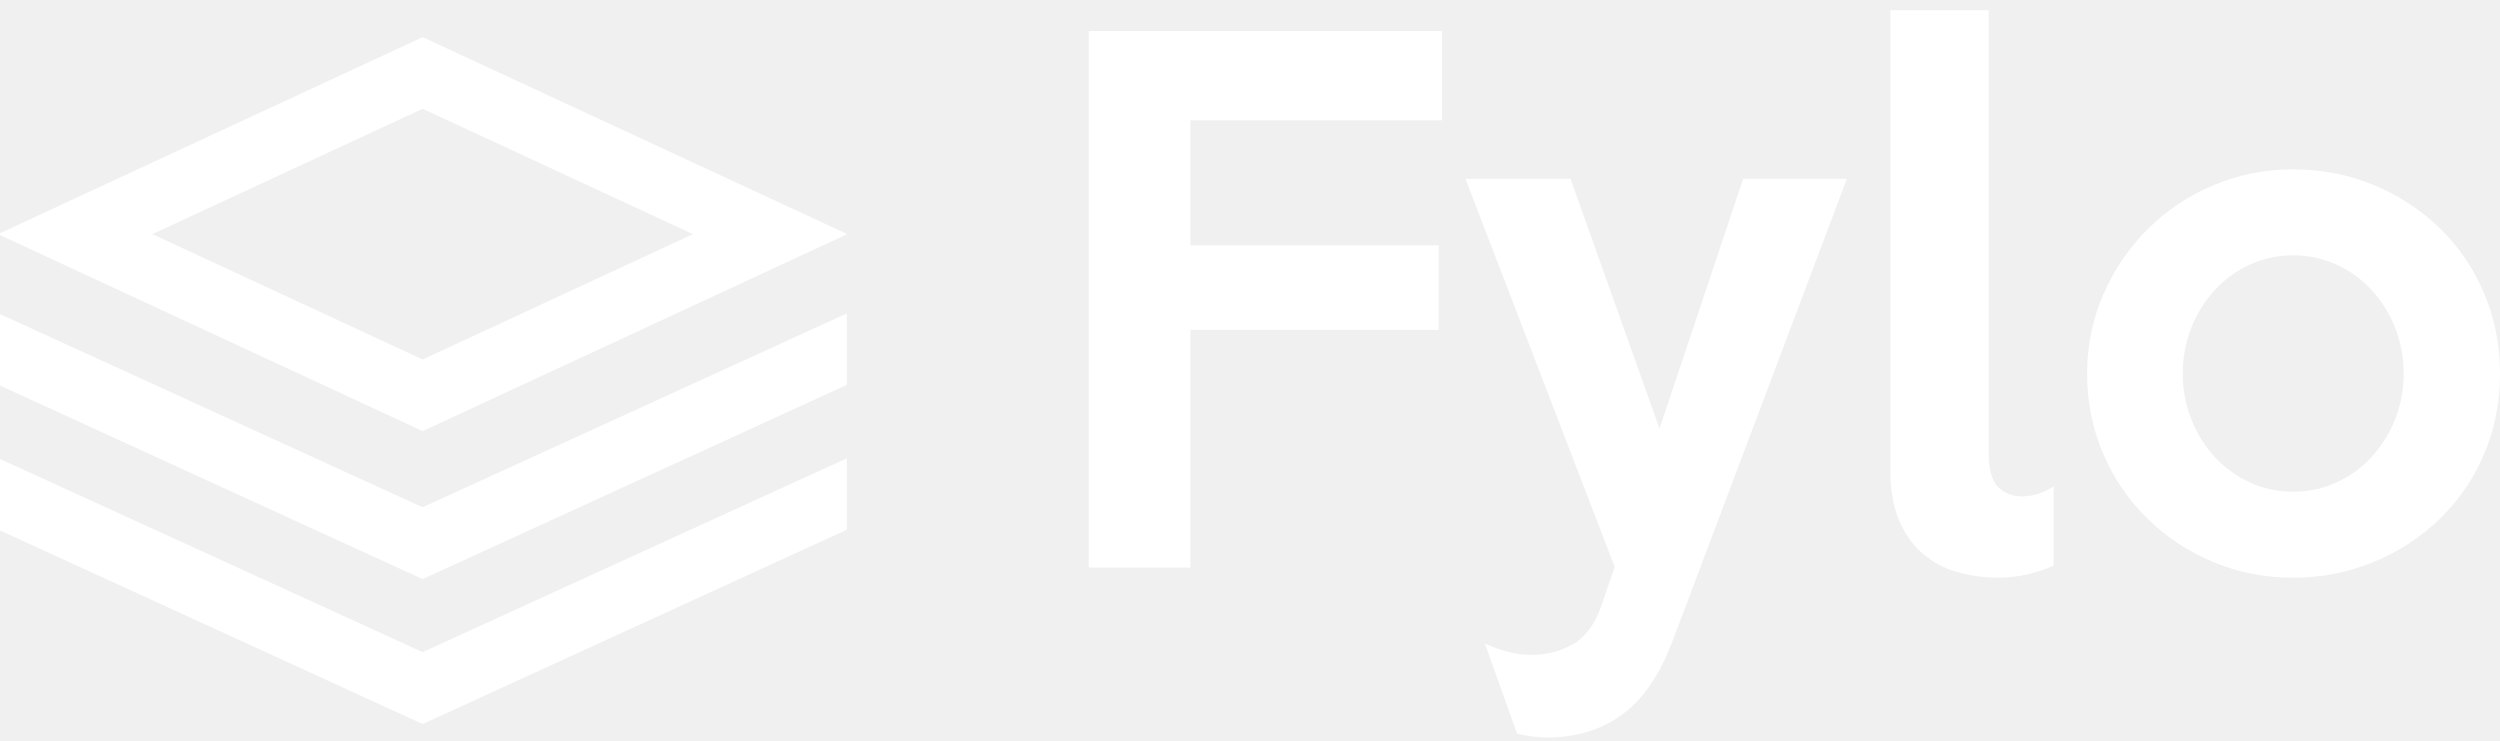
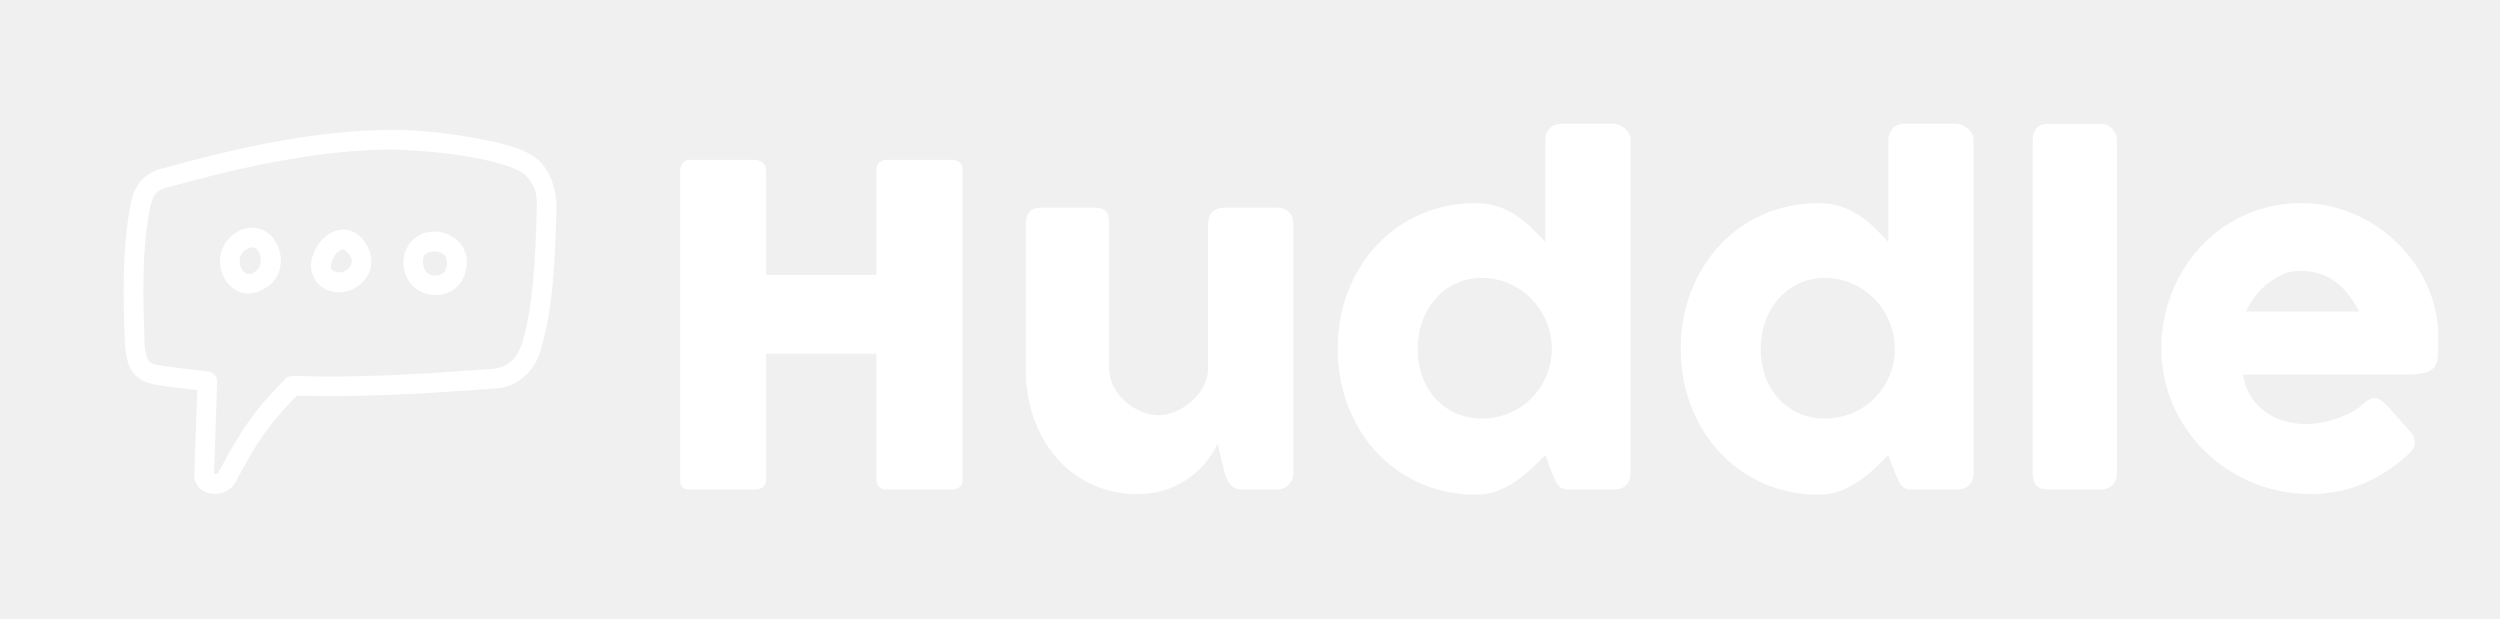
- <svg xmlns="http://www.w3.org/2000/svg" width="135" height="40">
-   <path fill="#FFF" fill-rule="evenodd" d="M0 12.593v.1L22.823 23.28l22.903-10.624v-.027L22.823 2.006 0 12.593zm8.228.05l14.595-6.77 14.597 6.77-14.597 6.77-14.595-6.77zm14.595 14.75L0 16.962v3.857l22.823 10.453 22.903-10.488v-3.858L22.823 27.392zm0 7.822L0 24.785v3.858l22.823 10.454 22.903-10.49V24.75L22.823 35.215zM129.796 20.17a6.604 6.604 0 00-1.752-4.533 5.888 5.888 0 00-1.897-1.36 5.554 5.554 0 00-2.313-.49c-.819 0-1.59.164-2.313.49a5.886 5.886 0 00-1.897 1.36 6.605 6.605 0 00-1.753 4.533 6.604 6.604 0 001.753 4.533 5.886 5.886 0 001.897 1.36c.723.326 1.494.49 2.313.49.82 0 1.59-.164 2.313-.49a5.888 5.888 0 001.897-1.36 6.603 6.603 0 001.753-4.533zm5.204 0c0 1.571-.29 3.028-.867 4.37a10.654 10.654 0 01-2.385 3.48 11.348 11.348 0 01-3.56 2.322 11.19 11.19 0 01-4.354.852c-1.542 0-2.987-.284-4.336-.852a11.241 11.241 0 01-3.541-2.34 10.86 10.86 0 01-2.385-3.499c-.578-1.341-.868-2.786-.868-4.333 0-1.523.296-2.956.886-4.297a11.322 11.322 0 012.403-3.518 11.087 11.087 0 013.541-2.357 10.966 10.966 0 014.3-.852c1.542 0 2.993.284 4.354.852a11.347 11.347 0 013.56 2.321 10.605 10.605 0 012.385 3.5c.578 1.353.867 2.804.867 4.35zM110.898 30.54c-.41.193-.874.35-1.392.471a7.05 7.05 0 01-1.608.182c-.77 0-1.511-.103-2.222-.308a4.864 4.864 0 01-1.86-.998c-.53-.459-.952-1.057-1.266-1.795-.313-.737-.47-1.625-.47-2.665V.552h5.313v23.97c0 .87.174 1.468.523 1.794.35.327.765.49 1.247.49.602 0 1.18-.181 1.735-.544v4.28zM99.732 9.654l-9.395 24.912c-.699 1.862-1.614 3.203-2.747 4.025-1.132.822-2.481 1.233-4.047 1.233a6.426 6.426 0 01-1.626-.217l-1.734-4.86c.409.194.83.345 1.264.454.434.109.843.163 1.229.163.819 0 1.566-.187 2.24-.562.675-.375 1.193-1.07 1.554-2.085l.723-2.103-8.058-20.96h5.673l4.806 13.49 4.517-13.49h5.6zM77.87 6.499H64.283v6.745h13.406v4.569H64.283V30.65H58.79V1.676h19.08v4.823z" />
+ <svg xmlns="http://www.w3.org/2000/svg" width="264" height="49pt" viewBox="0 0 198 49">
+   <g fill="#fff">
+     <path d="M31.184 10.285c-5.91-.004-12.075 1.328-18.301 3.055-.79.16-1.563.676-1.969 1.316-.375.602-.512 1.207-.629 1.844-.605 3.387-.531 6.715-.406 10.398.027.844.156 1.848.547 2.454.414.613 1.117 1.003 1.96 1.132 1.083.164 2.16.29 3.239.403l-.238 6.656c-.04.527.222.969.543 1.223.289.218.61.316.937.34.656.05 1.43-.235 1.813-.961 1.68-3.235 2.734-4.66 4.832-6.81 5.48.138 10.261-.167 15.672-.57 1.914-.046 3.23-1.613 3.578-2.863 1.035-3.238 1.199-7.234 1.308-11.277.047-1.602-.508-3.172-1.492-4.004-.937-.758-2.066-1.031-3.105-1.312-2.883-.653-5.766-1.004-8.29-1.024zm7.875 2.531c1.039.282 1.957.555 2.53 1.024.966 1.023.934 1.707.923 2.812-.11 3.918-.297 7.723-1.184 10.606-.383 1.074-1.043 1.84-2.3 1.953-5.516.41-10.301.727-15.844.566a.792.792 0 0 0-.582.23c-2.329 2.352-3.52 3.99-5.297 7.407-.04.078-.13.125-.242.133-.07-.004-.102-.063-.106-.113l.238-7.22a.804.804 0 0 0-.695-.8 73.176 73.176 0 0 1-3.871-.477c-.555-.082-.758-.234-.91-.46-.266-.633-.262-1.024-.281-1.63-.126-3.656-.184-6.847.374-10.023.055-.472.231-.953.418-1.351.31-.485.782-.555 1.258-.688 6.086-1.68 12.04-2.937 17.649-2.941 2.75.097 5.633.375 7.922.972zm-21.024 6.192c-.84 1.004-.758 2.367-.11 3.281.34.48.868.863 1.509.95.836.07 1.367-.27 1.937-.657 1.035-.898 1.14-2.469.352-3.605a2.184 2.184 0 0 0-1.696-.946c-.898.008-1.507.407-1.992.977zm9.07-.82c-.835.027-1.511.605-1.925 1.23-.47.71-.746 1.605-.364 2.484.735 1.684 3.274 1.664 4.286-.05.464-.79.347-1.688 0-2.336-.348-.653-.872-1.184-1.633-1.305a1.934 1.934 0 0 0-.364-.023zm7.364.156a2.895 2.895 0 0 0-.778.086c-1.004.27-1.859 1.304-1.73 2.629.066.668.371 1.32.926 1.765.554.45 1.355.649 2.203.477.972-.2 1.578-.985 1.777-1.742.203-.758.153-1.528-.316-2.153a2.655 2.655 0 0 0-2.082-1.062zM19.96 19.586c.184.004.332.062.484.281.34.492.246 1.235-.097 1.535-.34.297-.555.325-.707.305-.149-.023-.301-.125-.438-.316-.258-.368-.336-.961.008-1.387.18-.242.516-.395.75-.418zm7.254.172c.027.004.355.195.512.488.156.293.183.563.035.813-.442.75-1.38.546-1.52.222-.055-.125-.015-.625.242-1.011.258-.391.578-.536.73-.512zm8.082.57c.047.067.164.492.074.828-.09.34-.238.547-.598.621-.46.098-.718 0-.914-.156-.191-.156-.324-.422-.351-.707-.07-.703.183-.867.586-.973.465-.117.992.086 1.203.387zm0 0M53.867 13.434a.892.892 0 0 1 .219-.536.665.665 0 0 1 .535-.238h5.223c.176 0 .36.074.547.219a.68.68 0 0 1 .28.555v8.336h8.74v-8.336a.768.768 0 0 1 .793-.773h5.151c.235 0 .438.058.614.175.176.117.265.305.265.562V38c0 .258-.078.45-.23.578-.152.129-.352.195-.598.195h-5.203a.845.845 0 0 1-.574-.195c-.145-.129-.219-.32-.219-.578v-9.988h-8.738V38c0 .246-.078.438-.238.57-.157.137-.371.203-.641.203h-5.172c-.492 0-.742-.23-.754-.687zm48.11 25.039a1.1 1.1 0 0 1-.485.246 2.422 2.422 0 0 1-.484.054h-2.656c-.211 0-.391-.039-.543-.113a1.197 1.197 0 0 1-.387-.308 1.842 1.842 0 0 1-.266-.442 3.71 3.71 0 0 1-.176-.508l-.543-2.25c-.175.364-.433.774-.765 1.239a6.65 6.65 0 0 1-1.274 1.3 7.077 7.077 0 0 1-1.847 1.02c-.715.277-1.535.414-2.461.414-1.336 0-2.55-.258-3.64-.773a8.372 8.372 0 0 1-2.79-2.11c-.765-.89-1.36-1.933-1.781-3.12a11.327 11.327 0 0 1-.633-3.81V17.797c0-.445.094-.785.29-1.012.19-.23.5-.344.921-.344h4.063c.503 0 .847.086 1.039.254.187.172.28.5.28.996v11.446c0 .504.114.98.34 1.433a4.282 4.282 0 0 0 2.18 2.012c.477.2.961.3 1.454.3.421 0 .859-.1 1.308-.3.453-.2.867-.465 1.25-.797.379-.336.695-.73.942-1.18.246-.453.367-.93.367-1.433v-11.43c0-.199.039-.398.113-.597a.963.963 0 0 1 .344-.457c.152-.094.297-.16.43-.196.136-.035.292-.05.468-.05h3.973c.504 0 .867.12 1.09.367.222.246.336.578.336.988v19.676c0 .222-.051.425-.153.613a1.091 1.091 0 0 1-.41.441zm20.414-2.426c-.317.316-.668.656-1.047 1.02-.383.363-.801.703-1.258 1.019-.457.316-.95.578-1.477.785a4.714 4.714 0 0 1-1.707.305c-1.593 0-3.062-.297-4.402-.895a10.537 10.537 0 0 1-3.465-2.453c-.969-1.039-1.722-2.262-2.27-3.668-.542-1.406-.816-2.918-.816-4.535 0-1.629.274-3.145.817-4.547.546-1.398 1.3-2.617 2.27-3.656a10.403 10.403 0 0 1 3.464-2.445c1.34-.59 2.809-.887 4.402-.887a5.32 5.32 0 0 1 1.77.281 6.49 6.49 0 0 1 1.457.719c.441.297.844.625 1.215.996.367.367.719.73 1.047 1.082v-8.04c0-.374.113-.69.34-.948.23-.258.574-.387 1.03-.387h3.958c.152 0 .312.035.48.098.172.066.328.156.469.273.14.117.254.258.34.422.09.164.133.344.133.543v26.289c0 .902-.473 1.355-1.422 1.355h-3.45c-.234 0-.414-.03-.542-.09a.826.826 0 0 1-.325-.253 1.64 1.64 0 0 1-.238-.422c-.07-.168-.16-.367-.266-.59zm-10.114-8.422c0 .773.121 1.496.364 2.172a5.142 5.142 0 0 0 1.027 1.75c.445.492.98.883 1.61 1.168.624.289 1.32.43 2.081.43.75 0 1.457-.133 2.121-.403.66-.27 1.239-.64 1.73-1.117a5.616 5.616 0 0 0 1.188-1.68 5.541 5.541 0 0 0 .5-2.074v-.246c0-.75-.14-1.465-.421-2.145a5.712 5.712 0 0 0-1.168-1.793 5.555 5.555 0 0 0-1.758-1.222 5.326 5.326 0 0 0-2.192-.45c-.761 0-1.457.15-2.082.45a4.827 4.827 0 0 0-1.609 1.223 5.497 5.497 0 0 0-1.027 1.792 6.341 6.341 0 0 0-.364 2.145zm37.278 8.422c-.317.316-.664.656-1.047 1.02-.38.363-.797.703-1.254 1.019-.457.316-.95.578-1.48.785a4.693 4.693 0 0 1-1.704.305c-1.593 0-3.062-.297-4.406-.895a10.561 10.561 0 0 1-3.46-2.453c-.97-1.039-1.727-2.262-2.27-3.668-.547-1.406-.817-2.918-.817-4.535 0-1.629.27-3.145.817-4.547a11.299 11.299 0 0 1 2.27-3.656 10.427 10.427 0 0 1 3.46-2.445c1.344-.59 2.813-.887 4.406-.887.645 0 1.235.094 1.766.281a6.52 6.52 0 0 1 1.46.719c.438.297.845.625 1.212.996.37.367.719.73 1.047 1.082v-8.04c0-.374.117-.69.343-.948.23-.258.57-.387 1.028-.387h3.957c.152 0 .312.035.484.098.168.066.324.156.465.273.14.117.258.258.344.422.09.164.133.344.133.543v26.289c0 .902-.477 1.355-1.426 1.355h-3.446c-.234 0-.417-.03-.546-.09a.855.855 0 0 1-.325-.253 1.764 1.764 0 0 1-.238-.422c-.07-.168-.156-.367-.262-.59zm-10.11-8.422c0 .773.121 1.496.36 2.172a5.214 5.214 0 0 0 1.03 1.75c.446.492.981.883 1.606 1.168.63.289 1.325.43 2.086.43a5.55 5.55 0 0 0 2.118-.403 5.36 5.36 0 0 0 1.734-1.117 5.616 5.616 0 0 0 1.187-1.68 5.541 5.541 0 0 0 .5-2.074v-.246a5.656 5.656 0 0 0-1.594-3.938 5.468 5.468 0 0 0-1.757-1.222 5.295 5.295 0 0 0-2.188-.45c-.761 0-1.457.15-2.086.45a4.851 4.851 0 0 0-1.605 1.223 5.577 5.577 0 0 0-1.031 1.792 6.436 6.436 0 0 0-.36 2.145zm21.54-16.477c0-.375.093-.691.28-.949.188-.258.512-.386.97-.386h4.308c.117 0 .238.03.367.097.13.063.25.152.36.27.113.117.207.258.28.422.079.164.118.347.118.546v26.27c0 .445-.129.785-.379 1.012-.254.23-.578.343-.976.343h-4.079c-.457 0-.78-.113-.968-.343-.188-.227-.282-.567-.282-1.012zm29.609 24.954a11.67 11.67 0 0 1-3.48 2.222c-1.29.535-2.657.801-4.098.801-1.606 0-3.121-.293-4.551-.879a11.8 11.8 0 0 1-3.766-2.437 11.656 11.656 0 0 1-2.566-3.664c-.633-1.407-.95-2.938-.95-4.59 0-1.032.126-2.032.38-3 .25-.965.609-1.871 1.07-2.715a11.743 11.743 0 0 1 1.687-2.332 10.792 10.792 0 0 1 4.899-2.996c.96-.282 1.976-.422 3.043-.422.972 0 1.914.129 2.832.387a11.04 11.04 0 0 1 4.781 2.777 11.35 11.35 0 0 1 1.723 2.156c.48.777.851 1.61 1.117 2.496.262.883.394 1.797.394 2.735 0 .609-.007 1.105-.027 1.492-.016.387-.105.695-.27.926-.164.226-.437.386-.82.472-.379.09-.941.133-1.68.133h-12.66c.118.75.356 1.379.715 1.883.356.504.77.906 1.238 1.203.47.3.97.512 1.497.64a6.294 6.294 0 0 0 1.492.196c.422 0 .855-.043 1.3-.133a8.748 8.748 0 0 0 1.293-.351 7.331 7.331 0 0 0 1.145-.508c.344-.196.625-.399.836-.61.187-.152.348-.265.48-.34a.86.86 0 0 1 .434-.117c.152 0 .309.055.465.16.16.106.336.258.535.458l1.863 2.109c.13.152.211.289.246.414.036.121.055.25.055.379a.977.977 0 0 1-.195.605c-.13.168-.281.32-.457.45zm-8.457-14.649c-.457 0-.899.09-1.328.274-.426.18-.829.421-1.204.726a6.37 6.37 0 0 0-1.011 1.04 6.486 6.486 0 0 0-.73 1.179h8.988a10.599 10.599 0 0 0-.801-1.266 5.564 5.564 0 0 0-.985-1.023 4.295 4.295 0 0 0-1.265-.684c-.477-.164-1.031-.246-1.664-.246zm0 0" />
+   </g>
</svg>
